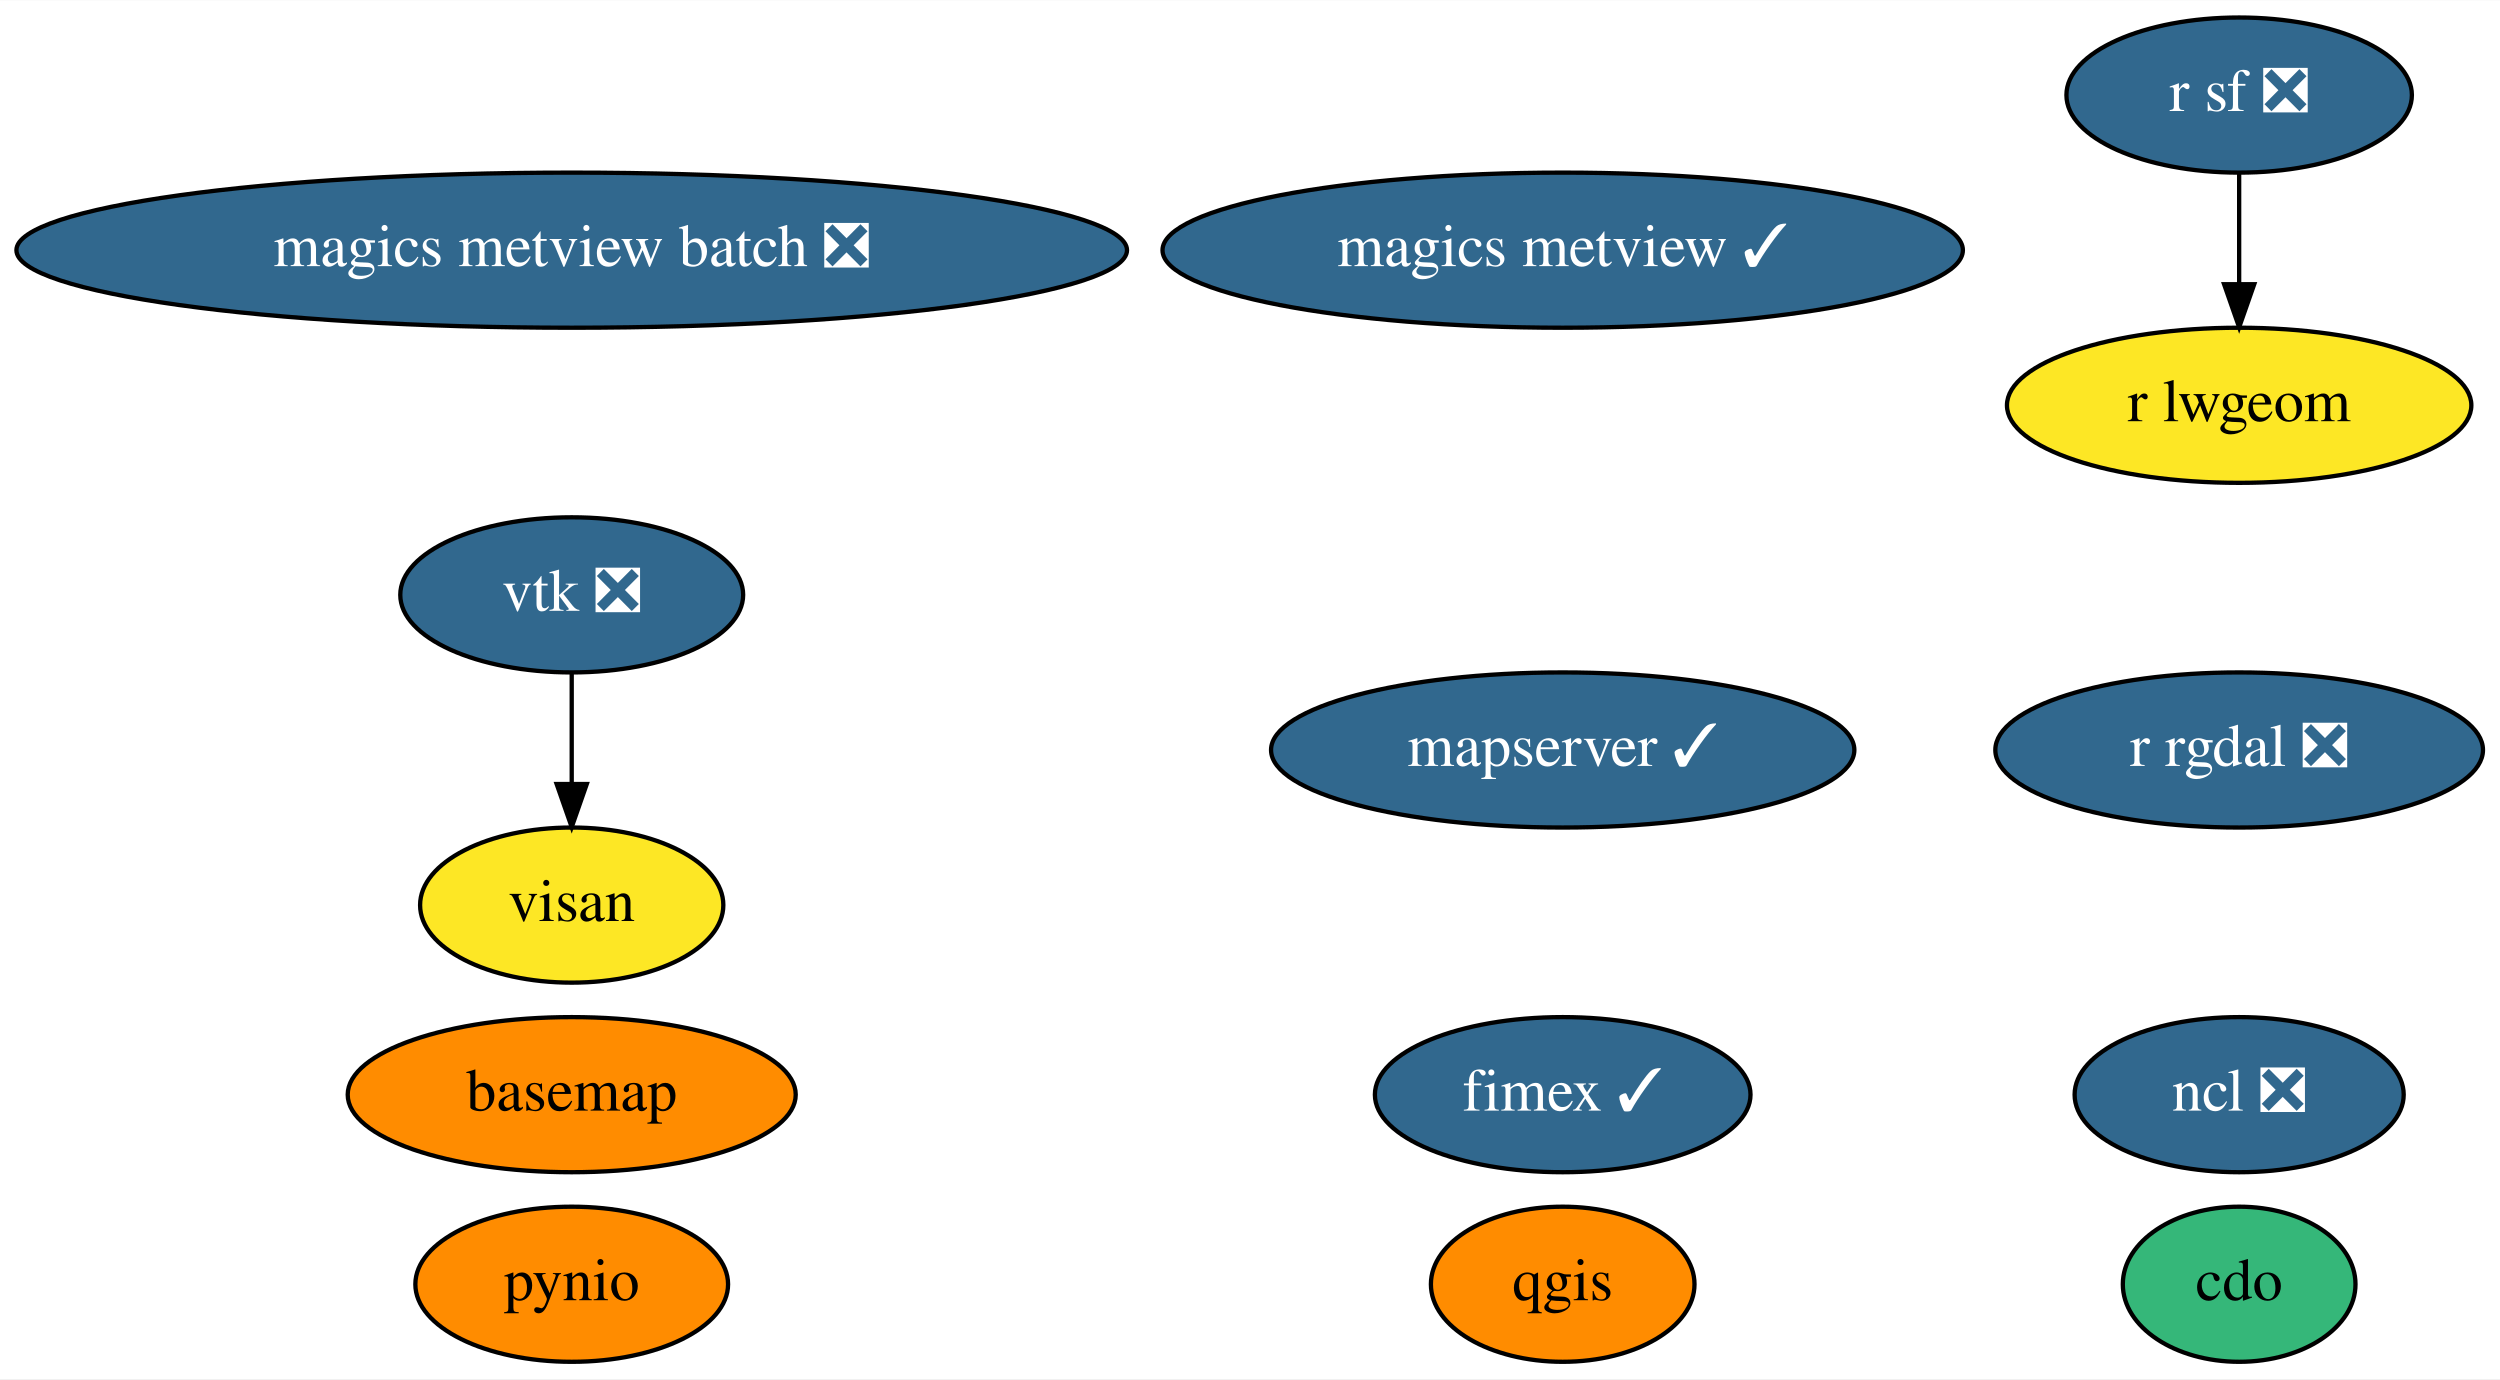
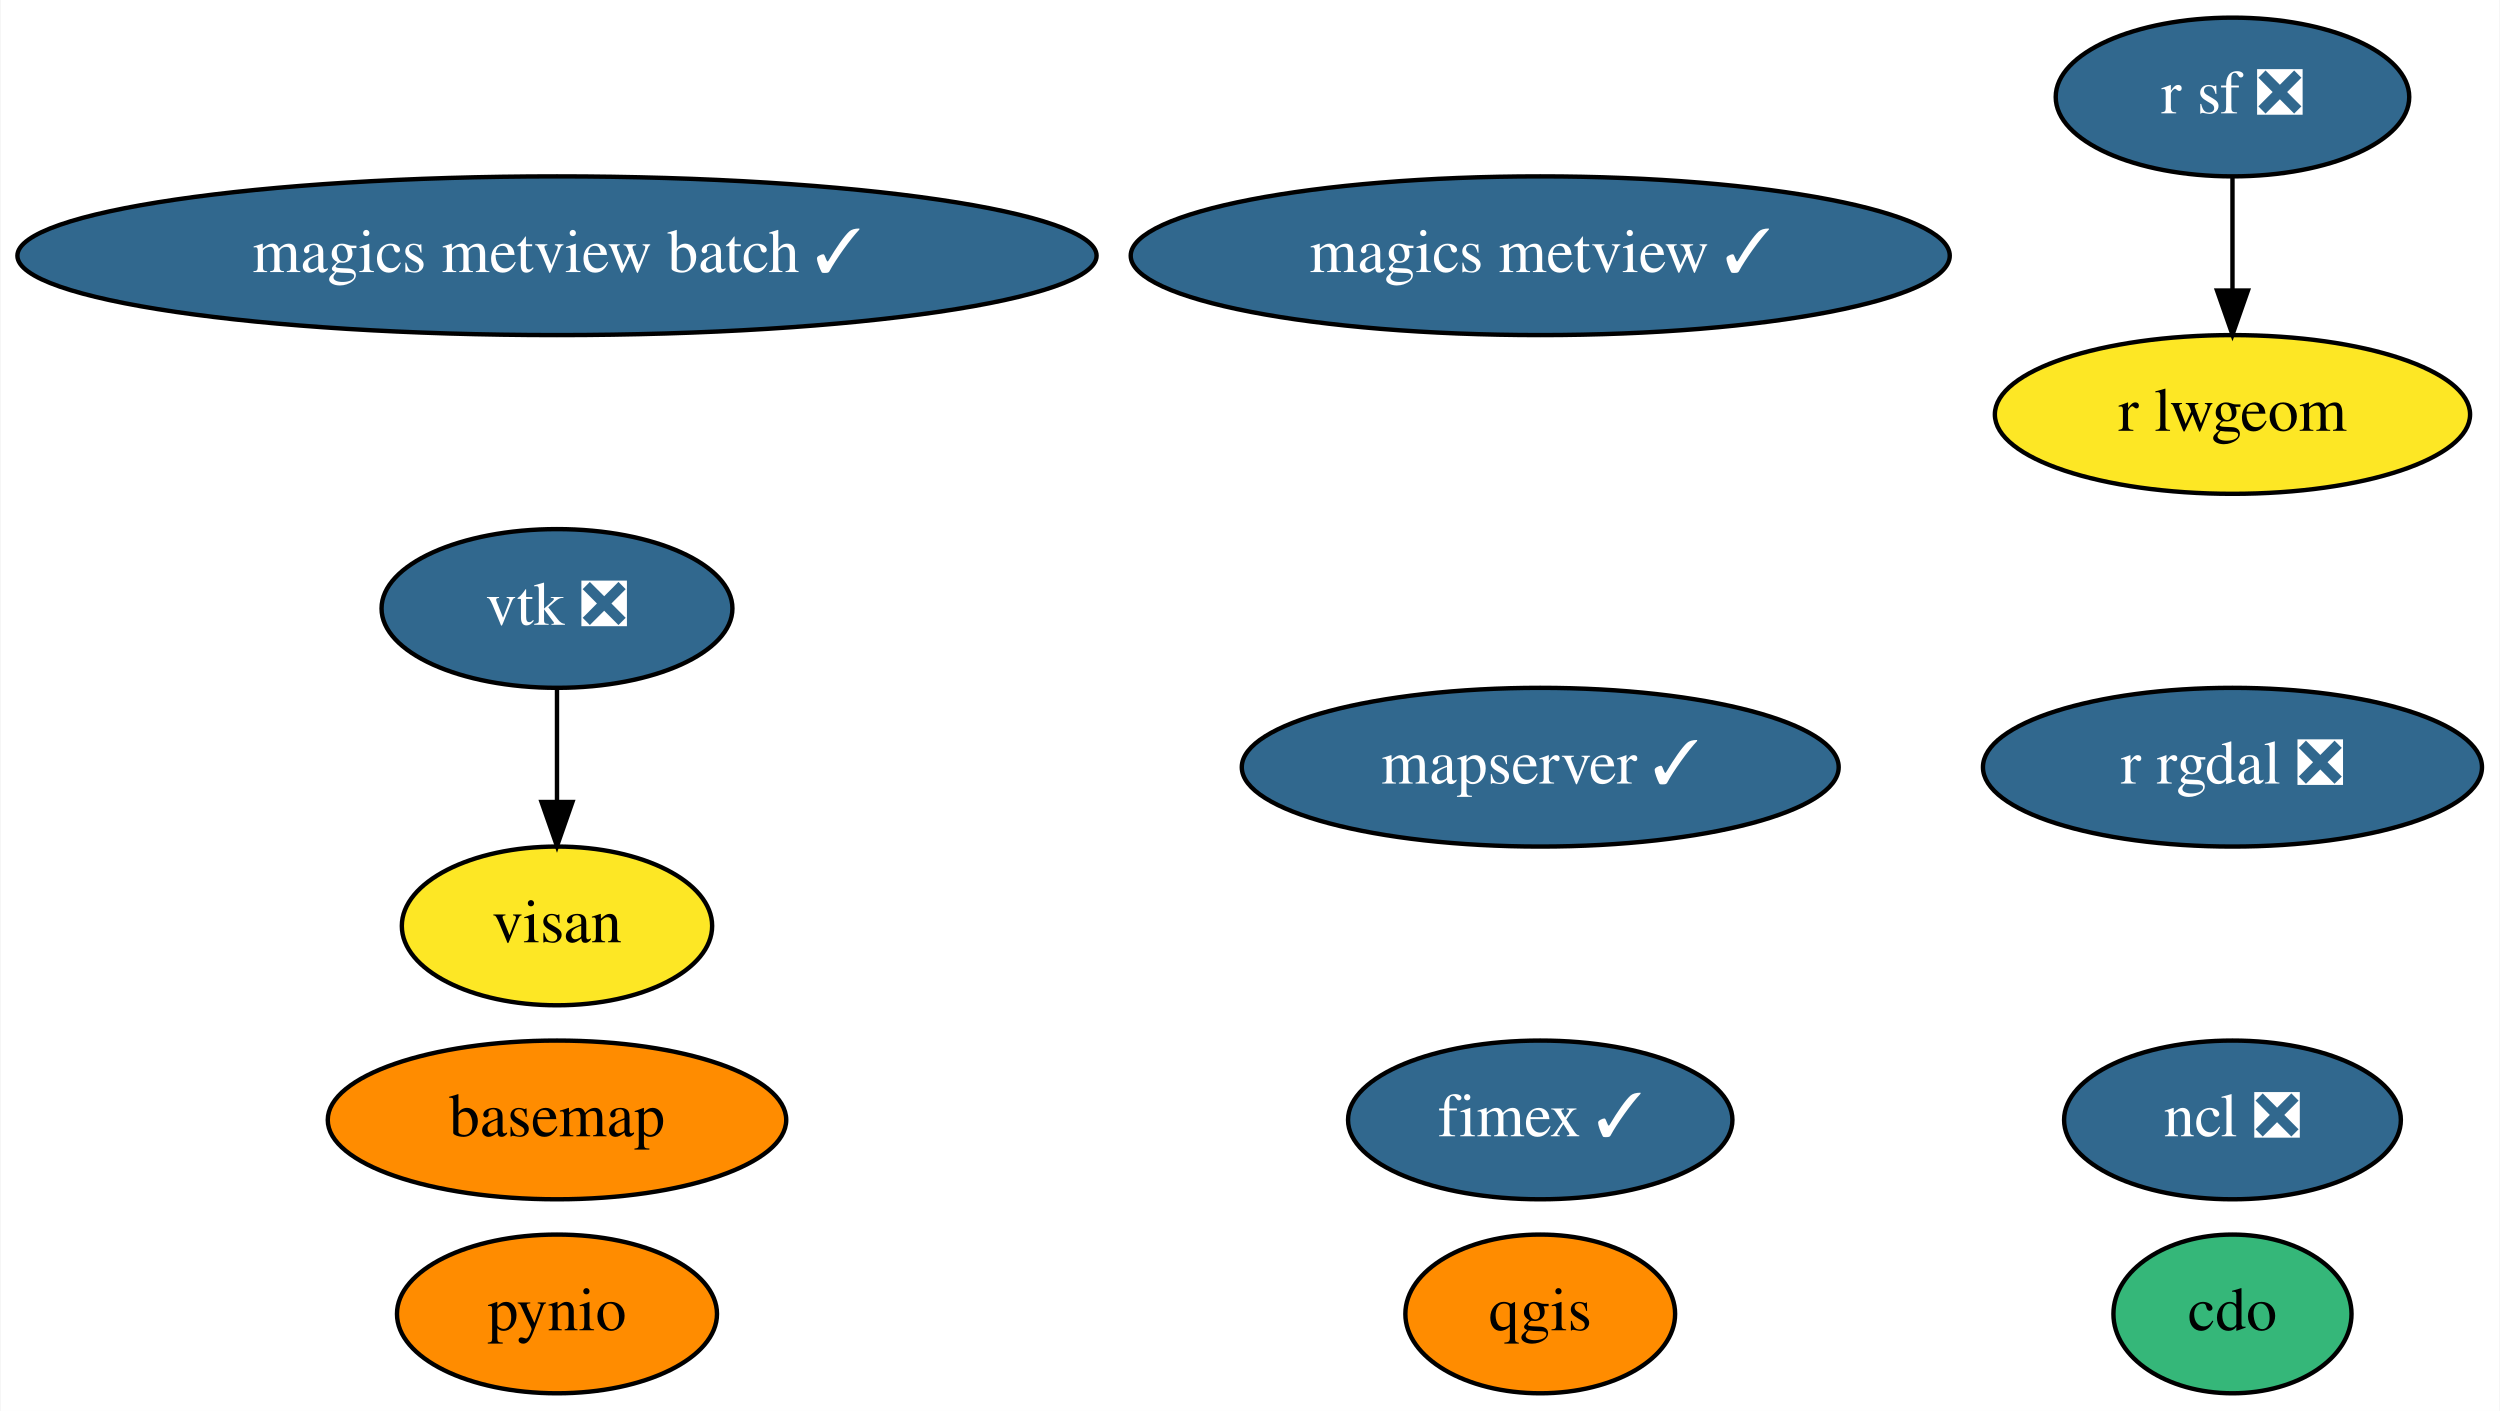
- <svg xmlns="http://www.w3.org/2000/svg" xmlns:xlink="http://www.w3.org/1999/xlink" width="580pt" height="320pt" viewBox="0.00 0.00 580.23 320.00">
+ <svg xmlns="http://www.w3.org/2000/svg" xmlns:xlink="http://www.w3.org/1999/xlink" width="567pt" height="320pt" viewBox="0.00 0.00 566.73 320.00">
  <g id="graph0" class="graph" transform="scale(1 1) rotate(0) translate(4 316)">
-     <polygon fill="white" stroke="transparent" points="-4,4 -4,-316 576.23,-316 576.23,4 -4,4" />
+     <polygon fill="white" stroke="transparent" points="-4,4 -4,-316 562.73,-316 562.73,4 -4,4" />
    <g id="node1" class="node">
      <g id="a_node1">
        <a xlink:href="https://github.com/conda-forge/basemap-feedstock" xlink:title="basemap">
-           <ellipse fill="#ff8c00" stroke="black" cx="128.69" cy="-62" rx="51.99" ry="18" />
-           <text text-anchor="middle" x="128.69" y="-58.3" font-family="Times,serif" font-size="14.00">basemap</text>
+           <ellipse fill="#ff8c00" stroke="black" cx="122.19" cy="-62" rx="51.99" ry="18" />
+           <text text-anchor="middle" x="122.19" y="-58.3" font-family="Times,serif" font-size="14.00">basemap</text>
        </a>
      </g>
    </g>
    <g id="node2" class="node">
      <g id="a_node2">
        <a xlink:href="https://github.com/conda-forge/cdo-feedstock" xlink:title="cdo">
-           <ellipse fill="#35b779" stroke="black" cx="515.69" cy="-18" rx="27" ry="18" />
-           <text text-anchor="middle" x="515.69" y="-14.3" font-family="Times,serif" font-size="14.00">cdo</text>
+           <ellipse fill="#35b779" stroke="black" cx="502.19" cy="-18" rx="27" ry="18" />
+           <text text-anchor="middle" x="502.19" y="-14.3" font-family="Times,serif" font-size="14.00">cdo</text>
        </a>
      </g>
    </g>
    <g id="node3" class="node">
      <g id="a_node3">
        <a xlink:href="https://github.com/conda-forge/ncl-feedstock/pull/122" xlink:title="ncl ❎">
-           <ellipse fill="#31688e" stroke="black" cx="515.69" cy="-62" rx="38.19" ry="18" />
-           <text text-anchor="middle" x="515.69" y="-58.3" font-family="Times,serif" font-size="14.00" fill="white">ncl ❎</text>
+           <ellipse fill="#31688e" stroke="black" cx="502.19" cy="-62" rx="38.19" ry="18" />
+           <text text-anchor="middle" x="502.19" y="-58.3" font-family="Times,serif" font-size="14.00" fill="white">ncl ❎</text>
        </a>
      </g>
    </g>
    <g id="node4" class="node">
      <g id="a_node4">
        <a xlink:href="https://github.com/conda-forge/pynio-feedstock" xlink:title="pynio">
-           <ellipse fill="#ff8c00" stroke="black" cx="128.69" cy="-18" rx="36.29" ry="18" />
-           <text text-anchor="middle" x="128.69" y="-14.3" font-family="Times,serif" font-size="14.00">pynio</text>
+           <ellipse fill="#ff8c00" stroke="black" cx="122.19" cy="-18" rx="36.29" ry="18" />
+           <text text-anchor="middle" x="122.19" y="-14.3" font-family="Times,serif" font-size="14.00">pynio</text>
        </a>
      </g>
    </g>
    <g id="node5" class="node">
      <g id="a_node5">
        <a xlink:href="https://github.com/conda-forge/qgis-feedstock" xlink:title="qgis">
-           <ellipse fill="#ff8c00" stroke="black" cx="358.69" cy="-18" rx="30.59" ry="18" />
-           <text text-anchor="middle" x="358.69" y="-14.3" font-family="Times,serif" font-size="14.00">qgis</text>
+           <ellipse fill="#ff8c00" stroke="black" cx="345.19" cy="-18" rx="30.59" ry="18" />
+           <text text-anchor="middle" x="345.19" y="-14.3" font-family="Times,serif" font-size="14.00">qgis</text>
        </a>
      </g>
    </g>
    <g id="node6" class="node">
      <g id="a_node6">
        <a xlink:href="https://github.com/conda-forge/r-rgdal-feedstock/pull/56" xlink:title="r rgdal ❎">
-           <ellipse fill="#31688e" stroke="black" cx="515.69" cy="-142" rx="56.59" ry="18" />
-           <text text-anchor="middle" x="515.69" y="-138.3" font-family="Times,serif" font-size="14.00" fill="white">r rgdal ❎</text>
+           <ellipse fill="#31688e" stroke="black" cx="502.19" cy="-142" rx="56.59" ry="18" />
+           <text text-anchor="middle" x="502.19" y="-138.3" font-family="Times,serif" font-size="14.00" fill="white">r rgdal ❎</text>
        </a>
      </g>
    </g>
    <g id="node7" class="node">
      <g id="a_node7">
        <a xlink:href="https://github.com/conda-forge/r-sf-feedstock/pull/72" xlink:title="r sf ❎">
-           <ellipse fill="#31688e" stroke="black" cx="515.69" cy="-294" rx="40.09" ry="18" />
-           <text text-anchor="middle" x="515.69" y="-290.3" font-family="Times,serif" font-size="14.00" fill="white">r sf ❎</text>
+           <ellipse fill="#31688e" stroke="black" cx="502.19" cy="-294" rx="40.09" ry="18" />
+           <text text-anchor="middle" x="502.19" y="-290.3" font-family="Times,serif" font-size="14.00" fill="white">r sf ❎</text>
        </a>
      </g>
    </g>
    <g id="node9" class="node">
      <g id="a_node9">
        <a xlink:href="https://github.com/conda-forge/r-lwgeom-feedstock" xlink:title="r lwgeom">
-           <ellipse fill="#fde725" stroke="black" cx="515.69" cy="-222" rx="53.89" ry="18" />
-           <text text-anchor="middle" x="515.69" y="-218.3" font-family="Times,serif" font-size="14.00">r lwgeom</text>
+           <ellipse fill="#fde725" stroke="black" cx="502.19" cy="-222" rx="53.89" ry="18" />
+           <text text-anchor="middle" x="502.19" y="-218.3" font-family="Times,serif" font-size="14.00">r lwgeom</text>
        </a>
      </g>
    </g>
    <g id="edge1" class="edge">
-       <path fill="none" stroke="black" d="M515.69,-275.7C515.69,-267.98 515.69,-258.71 515.69,-250.11" />
-       <polygon fill="black" stroke="black" points="519.19,-250.1 515.69,-240.1 512.19,-250.1 519.19,-250.1" />
+       <path fill="none" stroke="black" d="M502.19,-275.7C502.19,-267.98 502.19,-258.71 502.19,-250.11" />
+       <polygon fill="black" stroke="black" points="505.69,-250.1 502.19,-240.1 498.69,-250.1 505.69,-250.1" />
    </g>
    <g id="node8" class="node">
      <g id="a_node8">
        <a xlink:href="https://github.com/conda-forge/vtk-feedstock/pull/235" xlink:title="vtk ❎">
-           <ellipse fill="#31688e" stroke="black" cx="128.69" cy="-178" rx="39.79" ry="18" />
-           <text text-anchor="middle" x="128.69" y="-174.3" font-family="Times,serif" font-size="14.00" fill="white">vtk ❎</text>
+           <ellipse fill="#31688e" stroke="black" cx="122.19" cy="-178" rx="39.79" ry="18" />
+           <text text-anchor="middle" x="122.19" y="-174.3" font-family="Times,serif" font-size="14.00" fill="white">vtk ❎</text>
        </a>
      </g>
    </g>
    <g id="node13" class="node">
      <g id="a_node13">
        <a xlink:href="https://github.com/conda-forge/visan-feedstock" xlink:title="visan">
-           <ellipse fill="#fde725" stroke="black" cx="128.69" cy="-106" rx="35.19" ry="18" />
-           <text text-anchor="middle" x="128.69" y="-102.3" font-family="Times,serif" font-size="14.00">visan</text>
+           <ellipse fill="#fde725" stroke="black" cx="122.19" cy="-106" rx="35.19" ry="18" />
+           <text text-anchor="middle" x="122.19" y="-102.3" font-family="Times,serif" font-size="14.00">visan</text>
        </a>
      </g>
    </g>
    <g id="edge2" class="edge">
-       <path fill="none" stroke="black" d="M128.69,-159.7C128.69,-151.98 128.69,-142.71 128.69,-134.11" />
-       <polygon fill="black" stroke="black" points="132.19,-134.1 128.69,-124.1 125.19,-134.1 132.19,-134.1" />
+       <path fill="none" stroke="black" d="M122.19,-159.7C122.19,-151.98 122.19,-142.71 122.19,-134.11" />
+       <polygon fill="black" stroke="black" points="125.69,-134.1 122.19,-124.1 118.69,-134.1 125.69,-134.1" />
    </g>
    <g id="node10" class="node">
      <g id="a_node10">
        <a xlink:href="https://github.com/conda-forge/magics-metview-feedstock/pull/51" xlink:title="magics metview ✓">
-           <ellipse fill="#31688e" stroke="black" cx="358.69" cy="-258" rx="92.88" ry="18" />
-           <text text-anchor="middle" x="358.69" y="-254.3" font-family="Times,serif" font-size="14.00" fill="white">magics metview ✓</text>
+           <ellipse fill="#31688e" stroke="black" cx="345.19" cy="-258" rx="92.88" ry="18" />
+           <text text-anchor="middle" x="345.19" y="-254.3" font-family="Times,serif" font-size="14.00" fill="white">magics metview ✓</text>
        </a>
      </g>
    </g>
    <g id="node11" class="node">
      <g id="a_node11">
-         <a xlink:href="https://github.com/conda-forge/magics-metview-batch-feedstock/pull/45" xlink:title="magics metview batch ❎">
-           <ellipse fill="#31688e" stroke="black" cx="128.69" cy="-258" rx="128.88" ry="18" />
-           <text text-anchor="middle" x="128.69" y="-254.3" font-family="Times,serif" font-size="14.00" fill="white">magics metview batch ❎</text>
+         <a xlink:href="https://github.com/conda-forge/magics-metview-batch-feedstock/pull/45" xlink:title="magics metview batch ✓">
+           <ellipse fill="#31688e" stroke="black" cx="122.19" cy="-258" rx="122.38" ry="18" />
+           <text text-anchor="middle" x="122.19" y="-254.3" font-family="Times,serif" font-size="14.00" fill="white">magics metview batch ✓</text>
        </a>
      </g>
    </g>
    <g id="node12" class="node">
      <g id="a_node12">
        <a xlink:href="https://github.com/conda-forge/fimex-feedstock/pull/33" xlink:title="fimex ✓">
-           <ellipse fill="#31688e" stroke="black" cx="358.69" cy="-62" rx="43.59" ry="18" />
-           <text text-anchor="middle" x="358.69" y="-58.3" font-family="Times,serif" font-size="14.00" fill="white">fimex ✓</text>
+           <ellipse fill="#31688e" stroke="black" cx="345.19" cy="-62" rx="43.59" ry="18" />
+           <text text-anchor="middle" x="345.19" y="-58.3" font-family="Times,serif" font-size="14.00" fill="white">fimex ✓</text>
        </a>
      </g>
    </g>
    <g id="node14" class="node">
      <g id="a_node14">
        <a xlink:href="https://github.com/conda-forge/mapserver-feedstock/pull/7" xlink:title="mapserver ✓">
-           <ellipse fill="#31688e" stroke="black" cx="358.69" cy="-142" rx="67.69" ry="18" />
-           <text text-anchor="middle" x="358.69" y="-138.3" font-family="Times,serif" font-size="14.00" fill="white">mapserver ✓</text>
+           <ellipse fill="#31688e" stroke="black" cx="345.19" cy="-142" rx="67.69" ry="18" />
+           <text text-anchor="middle" x="345.19" y="-138.3" font-family="Times,serif" font-size="14.00" fill="white">mapserver ✓</text>
        </a>
      </g>
    </g>
  </g>
</svg>
